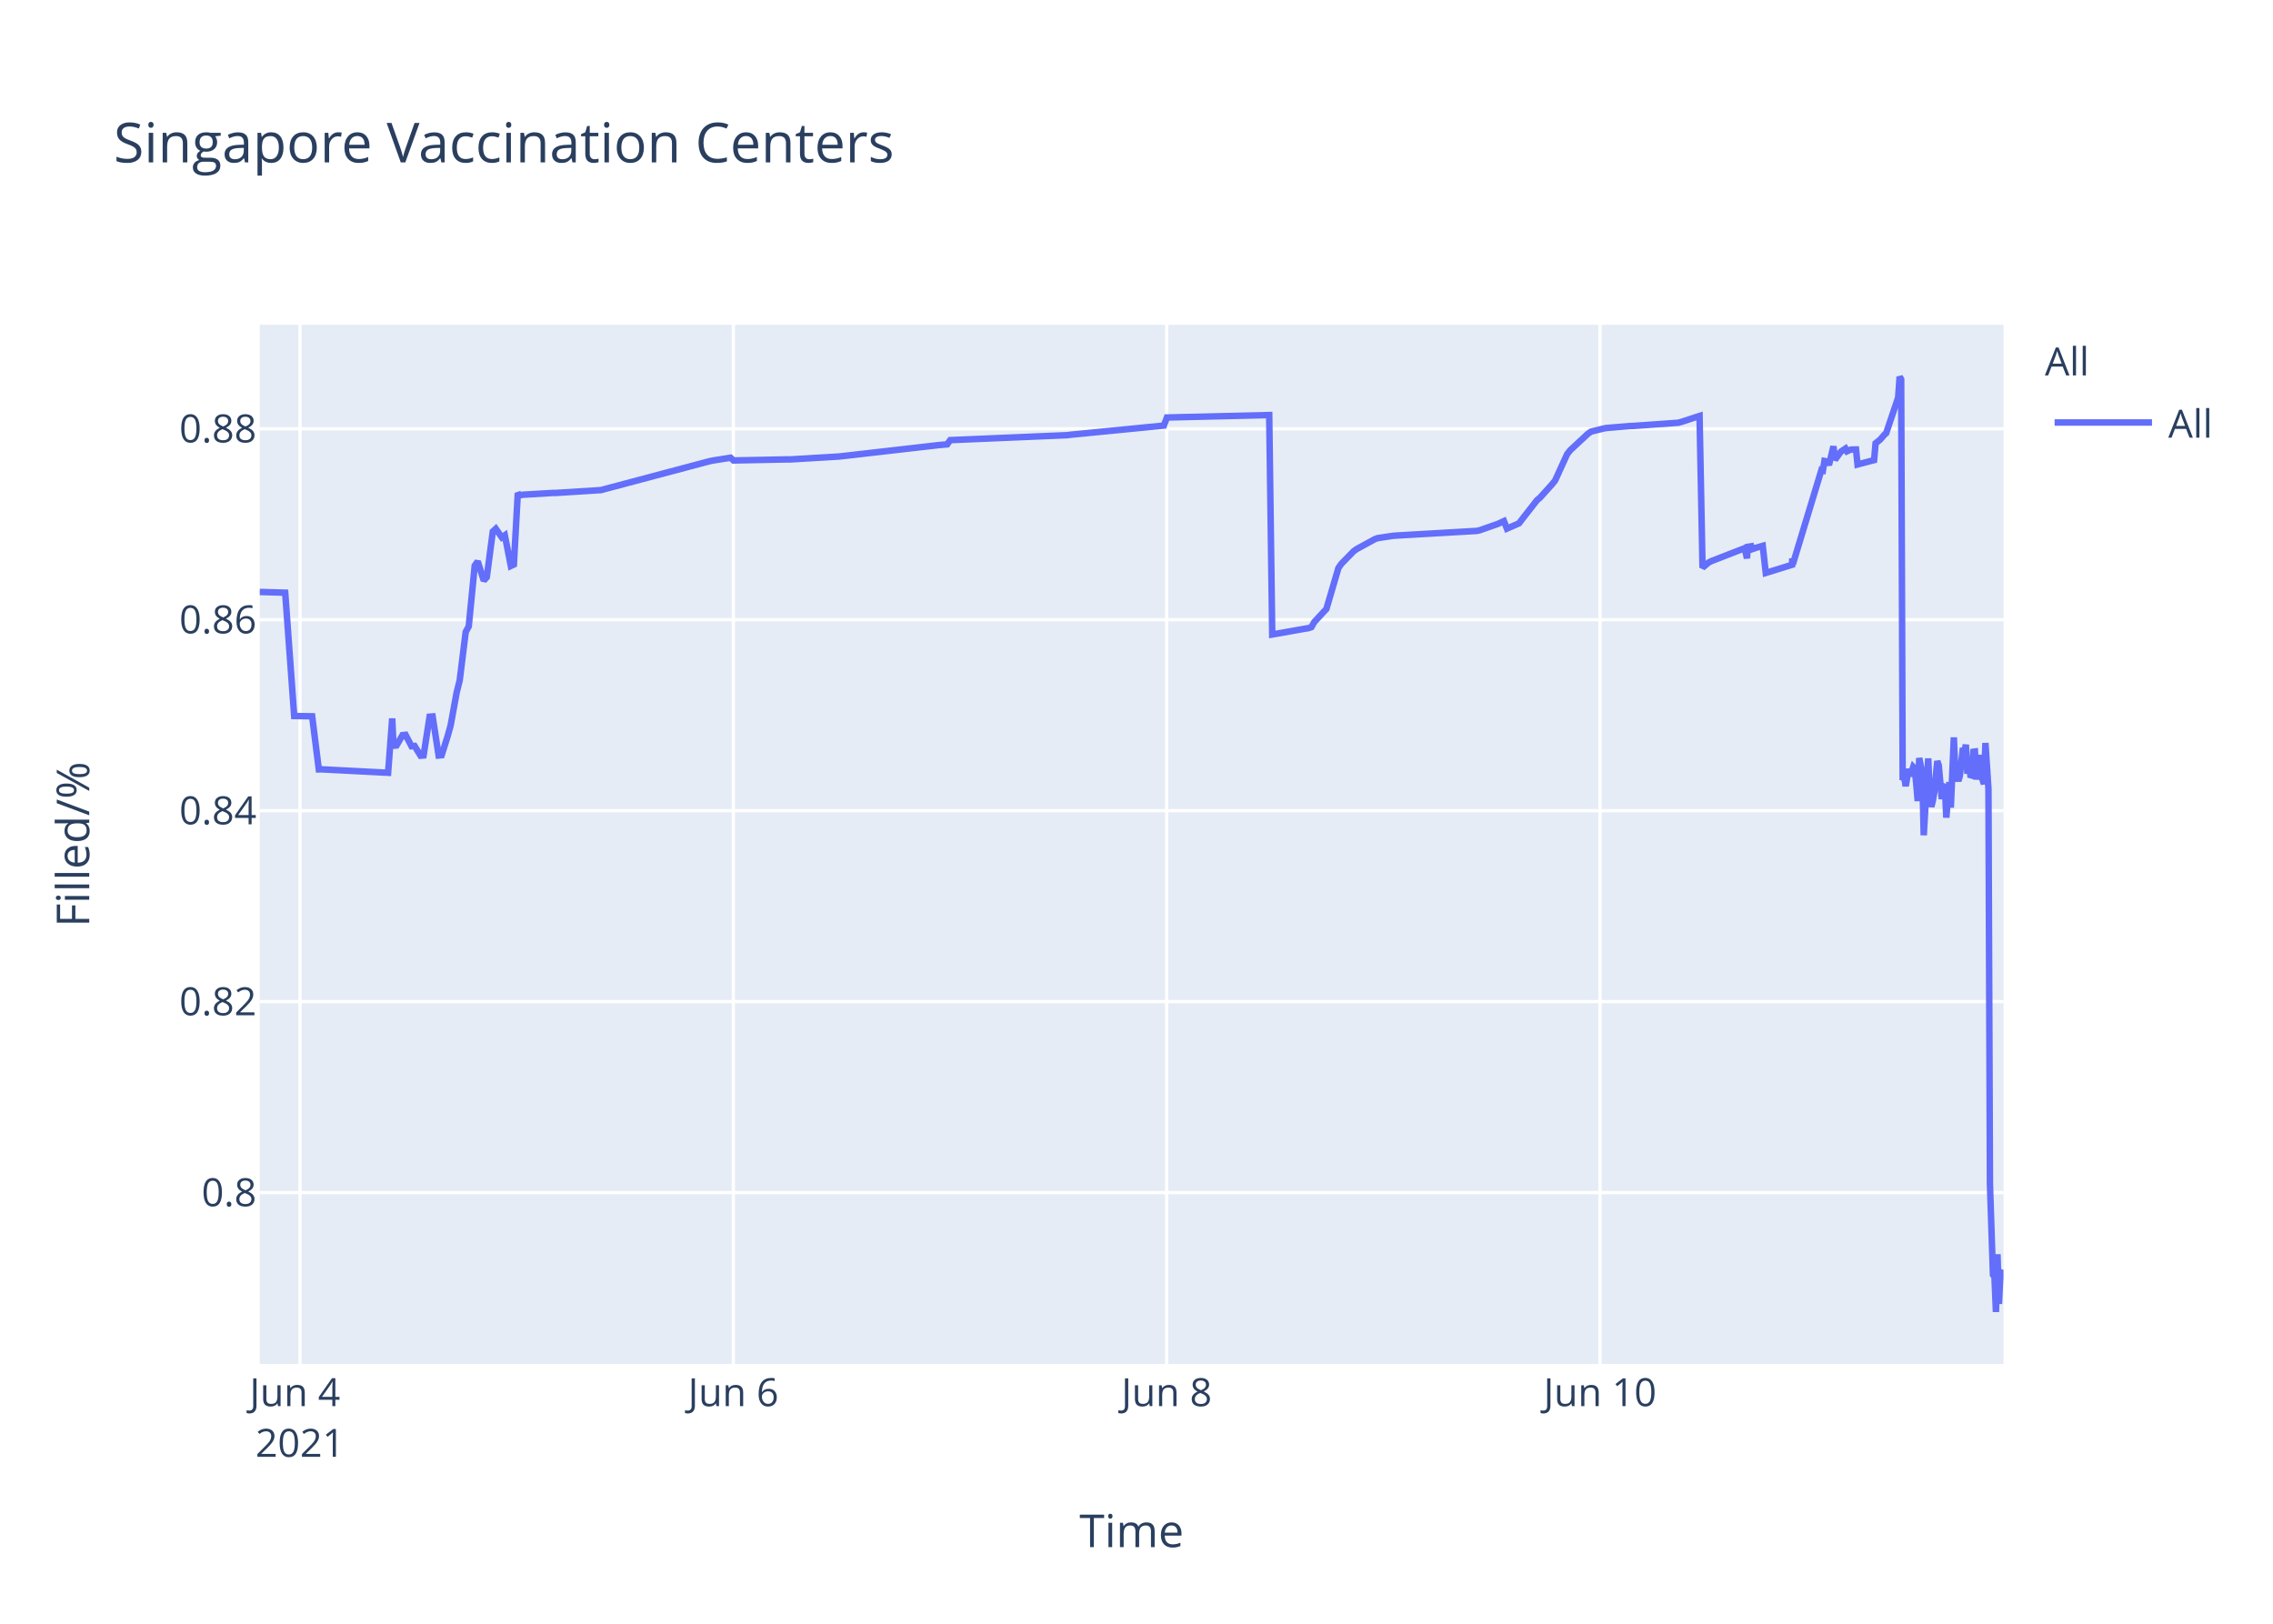
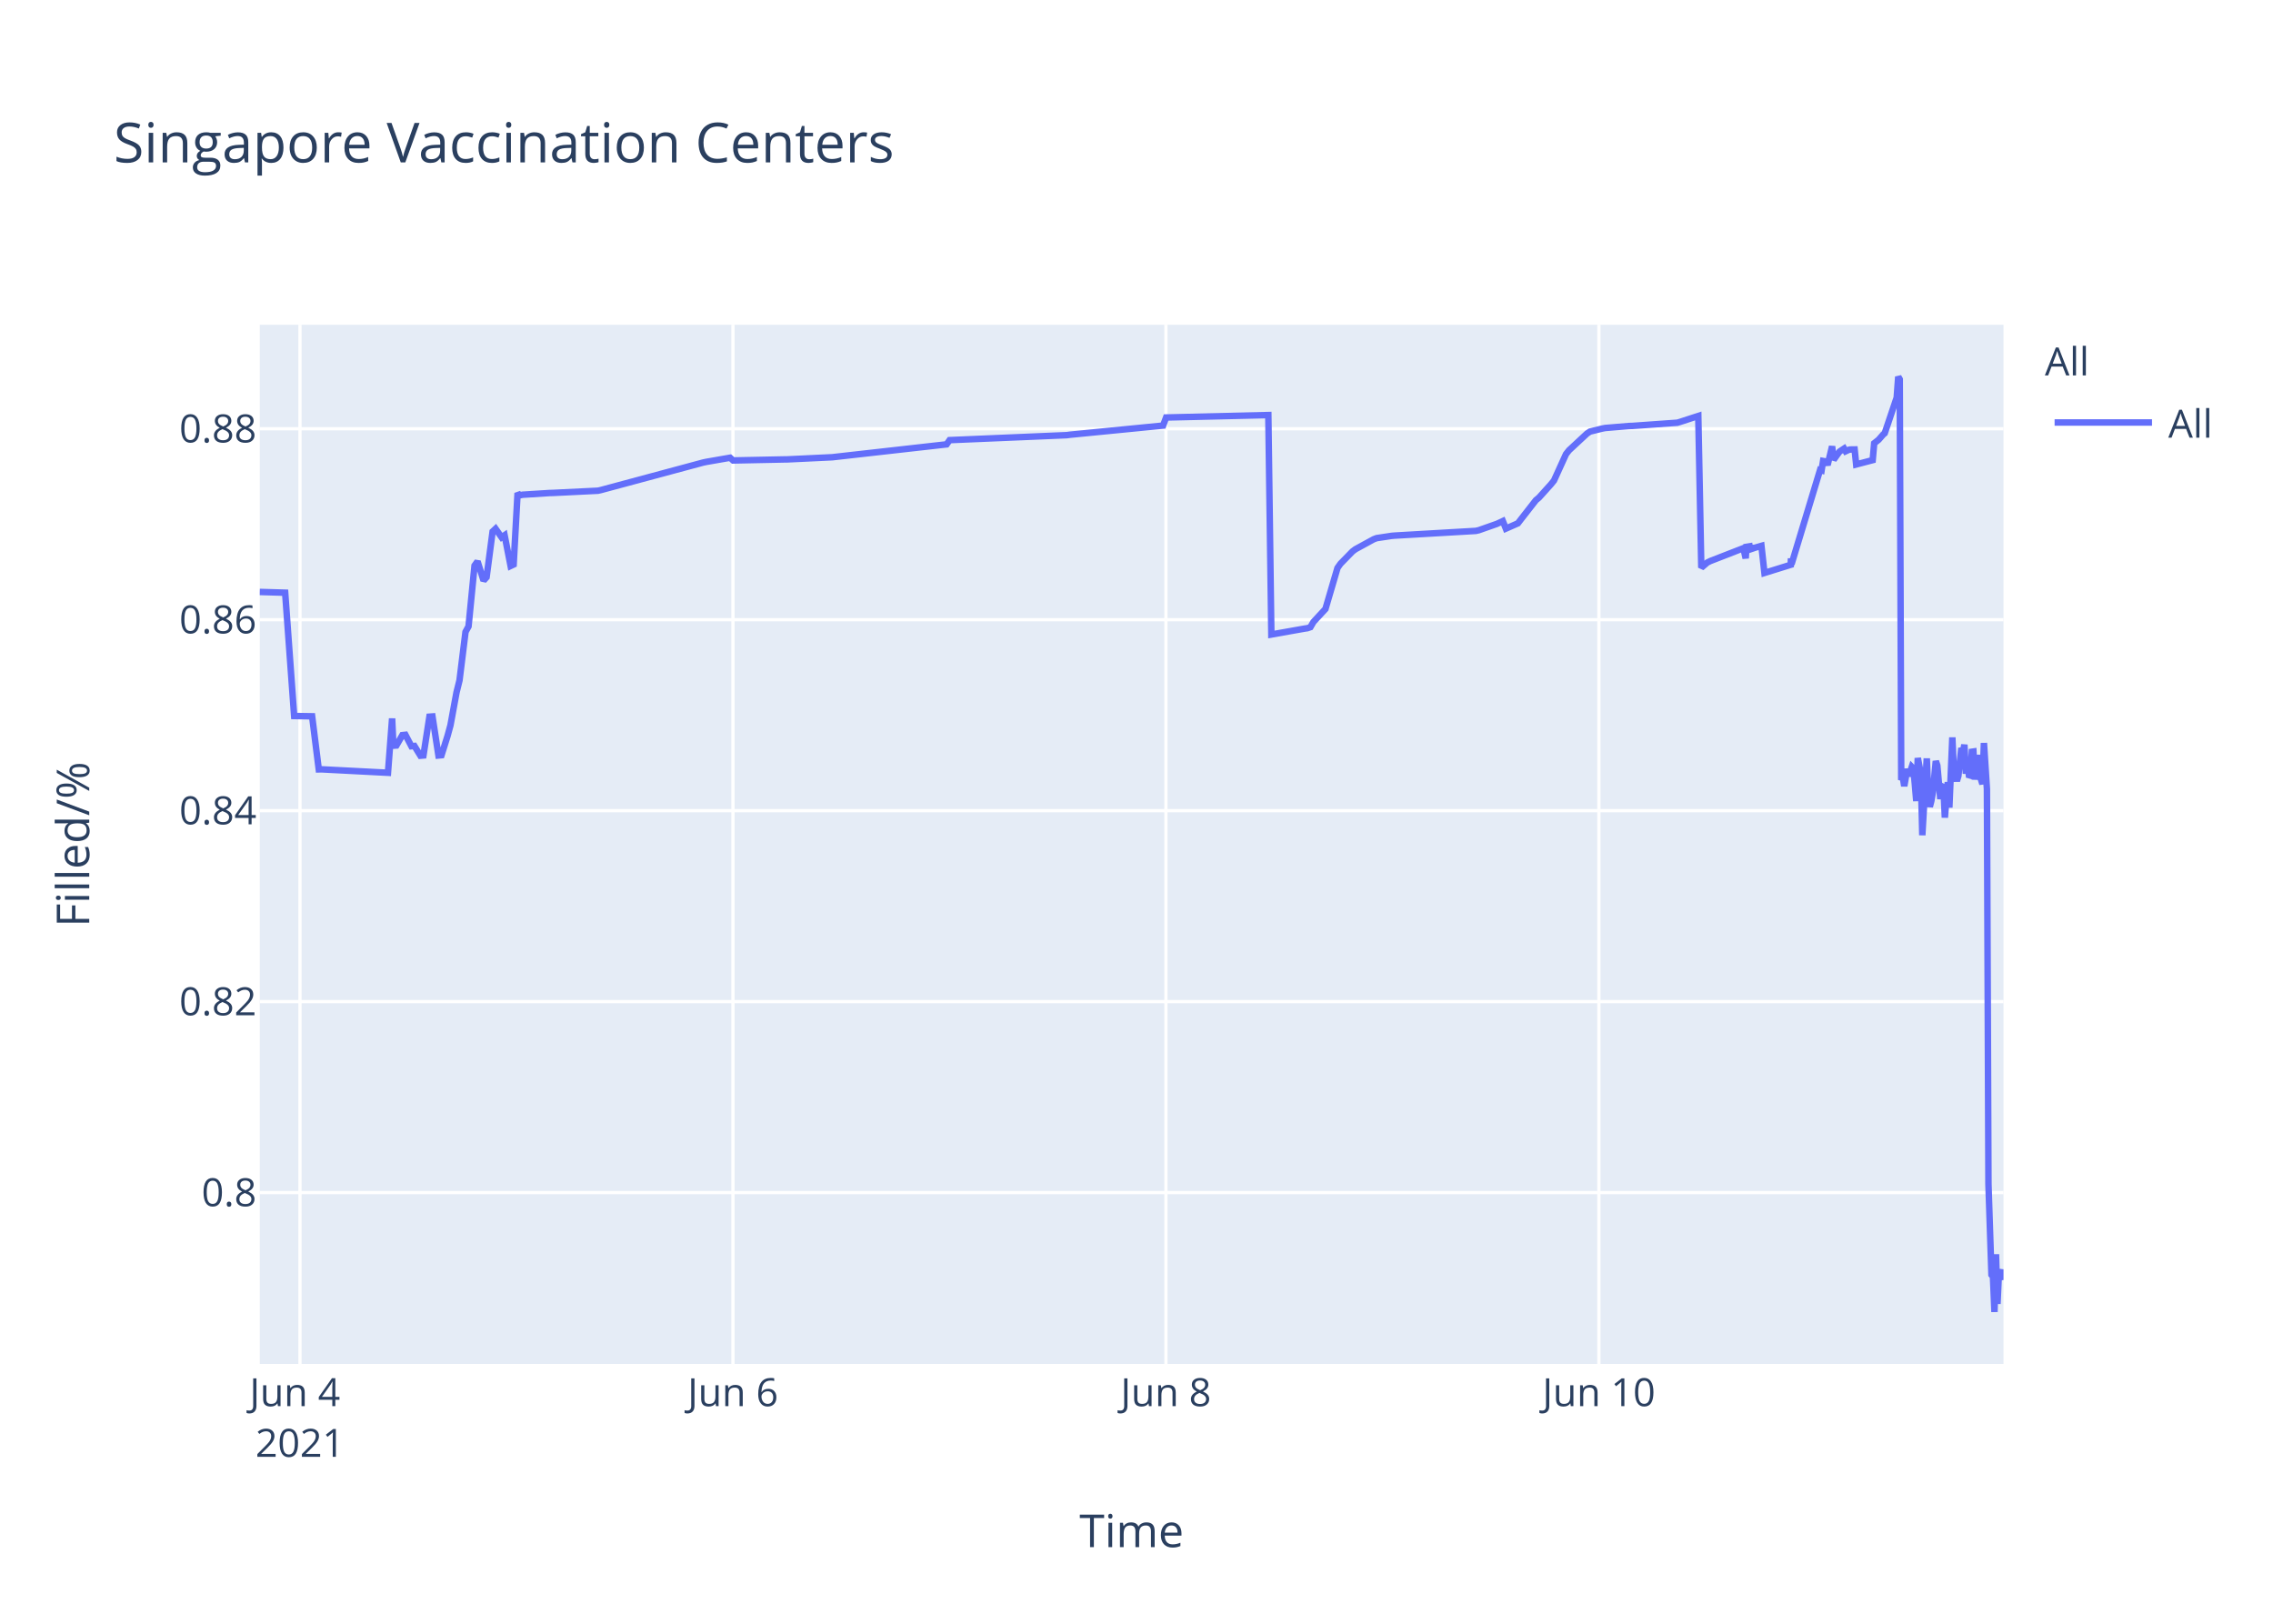
<svg xmlns="http://www.w3.org/2000/svg" class="main-svg" width="700" height="500" style="" viewBox="0 0 700 500">
  <rect x="0" y="0" width="700" height="500" style="fill: rgb(255, 255, 255); fill-opacity: 1;" />
-   <defs id="defs-3ee848">
+   <defs id="defs-ac7127">
    <g class="clips">
-       <clipPath id="clip3ee848xyplot" class="plotclip">
+       <clipPath id="clipac7127xyplot" class="plotclip">
        <rect width="537" height="320" />
      </clipPath>
-       <clipPath class="axesclip" id="clip3ee848x">
+       <clipPath class="axesclip" id="clipac7127x">
        <rect x="80" y="0" width="537" height="500" />
      </clipPath>
-       <clipPath class="axesclip" id="clip3ee848y">
+       <clipPath class="axesclip" id="clipac7127y">
        <rect x="0" y="100" width="700" height="320" />
      </clipPath>
-       <clipPath class="axesclip" id="clip3ee848xy">
+       <clipPath class="axesclip" id="clipac7127xy">
        <rect x="80" y="100" width="537" height="320" />
      </clipPath>
    </g>
    <g class="gradients" />
  </defs>
  <g class="bglayer">
    <rect class="bg" x="80" y="100" width="537" height="320" style="fill: rgb(229, 236, 246); fill-opacity: 1; stroke-width: 0;" />
  </g>
  <g class="layer-below">
    <g class="imagelayer" />
    <g class="shapelayer" />
  </g>
  <g class="cartesianlayer">
    <g class="subplot xy">
      <g class="layer-subplot">
        <g class="shapelayer" />
        <g class="imagelayer" />
      </g>
      <g class="gridlayer">
        <g class="x">
-           <path class="xgrid crisp" transform="translate(92.39,0)" d="M0,100v320" style="stroke: rgb(255, 255, 255); stroke-opacity: 1; stroke-width: 1px;" />
-           <path class="xgrid crisp" transform="translate(225.85,0)" d="M0,100v320" style="stroke: rgb(255, 255, 255); stroke-opacity: 1; stroke-width: 1px;" />
-           <path class="xgrid crisp" transform="translate(359.3,0)" d="M0,100v320" style="stroke: rgb(255, 255, 255); stroke-opacity: 1; stroke-width: 1px;" />
-           <path class="xgrid crisp" transform="translate(492.75,0)" d="M0,100v320" style="stroke: rgb(255, 255, 255); stroke-opacity: 1; stroke-width: 1px;" />
+           <path class="xgrid crisp" transform="translate(92.38,0)" d="M0,100v320" style="stroke: rgb(255, 255, 255); stroke-opacity: 1; stroke-width: 1px;" />
+           <path class="xgrid crisp" transform="translate(225.72,0)" d="M0,100v320" style="stroke: rgb(255, 255, 255); stroke-opacity: 1; stroke-width: 1px;" />
+           <path class="xgrid crisp" transform="translate(359.06,0)" d="M0,100v320" style="stroke: rgb(255, 255, 255); stroke-opacity: 1; stroke-width: 1px;" />
+           <path class="xgrid crisp" transform="translate(492.4,0)" d="M0,100v320" style="stroke: rgb(255, 255, 255); stroke-opacity: 1; stroke-width: 1px;" />
        </g>
        <g class="y">
          <path class="ygrid crisp" transform="translate(0,367.23)" d="M80,0h537" style="stroke: rgb(255, 255, 255); stroke-opacity: 1; stroke-width: 1px;" />
          <path class="ygrid crisp" transform="translate(0,308.43)" d="M80,0h537" style="stroke: rgb(255, 255, 255); stroke-opacity: 1; stroke-width: 1px;" />
          <path class="ygrid crisp" transform="translate(0,249.63)" d="M80,0h537" style="stroke: rgb(255, 255, 255); stroke-opacity: 1; stroke-width: 1px;" />
          <path class="ygrid crisp" transform="translate(0,190.83)" d="M80,0h537" style="stroke: rgb(255, 255, 255); stroke-opacity: 1; stroke-width: 1px;" />
          <path class="ygrid crisp" transform="translate(0,132.03)" d="M80,0h537" style="stroke: rgb(255, 255, 255); stroke-opacity: 1; stroke-width: 1px;" />
        </g>
      </g>
      <g class="zerolinelayer" />
      <path class="xlines-below" />
      <path class="ylines-below" />
      <g class="overlines-below" />
      <g class="xaxislayer-below" />
      <g class="yaxislayer-below" />
      <g class="overaxes-below" />
-       <g class="plot" transform="translate(80,100)" clip-path="url('#clip3ee848xyplot')">
+       <g class="plot" transform="translate(80,100)" clip-path="url('#clipac7127xyplot')">
        <g class="scatterlayer mlayer">
-           <g class="trace scatter trace2de9ca" style="stroke-miterlimit: 2; opacity: 1;">
+           <g class="trace scatter trace43a99c" style="stroke-miterlimit: 2; opacity: 1;">
            <g class="fills" />
            <g class="errorbars" />
            <g class="lines">
-               <path class="js-line" d="M0,82.28L7.83,82.51L10.6,120.48L16.13,120.57L18.18,136.92L19.05,136.9L39.52,137.96L40.79,121.23L41.18,129.62L42.11,129.56L43.96,126.37L44.89,126.27L46.74,129.79L47.67,129.7L49.52,132.71L50.44,132.63L52.3,120.69L53.23,120.62L55.08,132.64L56.01,132.55L57.86,126.68L58.79,123.32L60.64,113.21L61.57,109.51L63.42,94.58L64.35,92.89L66.2,74.17L67.13,72.87L68.98,78.78L69.91,77.73L71.76,63.68L72.69,62.82L74.54,65.47L75.47,64.83L77.32,74.27L78.25,73.83L79.47,51.83L80.1,52.53L81.03,52.34L90.3,51.79L91.22,51.79L105.12,50.91L106.05,50.65L138.49,42.03L139.41,41.83L144.98,40.95L145.9,41.79L162.58,41.46L163.51,41.46L178.34,40.58L179.26,40.48L208.92,37.08L209.85,36.99L211.7,36.83L212.63,35.53L248.77,34L249.7,33.87L278.43,31.05L279.36,28.56L310.87,27.81L311.8,95.38L322.02,93.57L322.92,93.44L323.85,93.12L324.77,91.51L327.55,88.51L328.48,87.52L332.19,74.89L333.11,73.59L336.82,69.79L337.75,69.11L343.31,66.07L344.23,65.71L348.87,65.01L349.8,64.93L374.82,63.48L375.74,63.27L381.3,61.32L382.23,60.89L383.16,60.46L384.08,62.78L387.79,61.15L388.72,59.94L393.35,54.01L394.28,53.24L397.98,49.13L398.91,47.98L402.62,39.84L403.55,38.66L409.1,33.5L410.03,32.89L413.74,31.98L414.67,31.8L422.08,31.18L423.01,31.16L436.91,30.17L437.83,29.9L443.4,28.09L444.32,74.81L446.18,73.22L447.1,72.76L456.37,69.16L457.3,68.8L458.01,71.93L458.23,68.39L459.11,68.25L459.15,69.25L460.04,67.95L460.08,68.94L461.01,68.62L462.86,68.09L463.79,76.43L471.9,73.91L471.94,72.31L471.98,72.03L472.13,73.74L480.93,44.74L481.39,44.87L481.86,41.95L482.78,42.12L483.25,43.2L484.64,37.43L485.1,41.6L486.49,39.66L486.96,39.05L488.35,38.13L488.81,38.96L489.74,38.53L490.2,38.42L491.59,38.4L492.05,43.02L497.15,41.69L497.61,36.5L498.54,35.76L499,35.39L500.39,33.79L500.86,33.41L504.56,22.43L505.02,16L505.49,16.8L505.95,140.18L506.42,139.22L506.88,142.07L507.81,136.79L508.27,138.99L509.2,136.15L509.66,136.63L510.12,141.25L510.59,146.68L511.05,133.42L511.98,138.09L512.44,157.2L513.83,133.53L514.29,145.44L514.76,148.42L515.22,146.68L515.68,144.02L516.61,134.36L517.07,135.71L518,146.05L518.46,142.1L518.93,141.74L519.39,151.77L520.32,140.84L520.78,148.68L521.71,127.07L522.17,137.58L523.1,140.49L523.56,138.92L524.49,130.34L524.95,131.67L525.41,129.31L525.88,138.25L526.34,134.05L526.8,138.68L527.27,138.81L527.73,131.49L528.2,131.42L528.66,140.05L529.58,132.48L530.05,138.41L530.98,141.46L531.44,128.79L532.37,142.96L532.83,264.58L533.76,292.55L534.22,293.12L534.68,304L535.15,286.22L535.61,301.52L536.07,291.75L536.54,292.1L537,291.07" style="vector-effect: non-scaling-stroke; fill: none; stroke: rgb(99, 110, 250); stroke-opacity: 1; stroke-width: 2px; opacity: 1;" />
+               <path class="js-line" d="M0,82.28L7.82,82.51L10.59,120.48L16.12,120.57L18.17,136.92L19.03,136.9L39.48,137.96L40.76,121.23L41.14,129.62L42.07,129.56L43.92,126.37L44.85,126.27L46.7,129.79L47.62,129.7L49.48,132.71L50.4,132.63L52.25,120.69L53.18,120.62L55.03,132.64L55.96,132.55L57.81,126.68L58.73,123.32L60.59,113.21L61.51,109.51L63.36,94.58L64.29,92.89L66.14,74.17L67.07,72.87L68.92,78.78L69.85,77.73L71.7,63.68L72.62,62.82L74.48,65.47L75.4,64.83L77.25,74.27L78.18,73.83L79.4,51.83L80.03,52.53L80.96,52.34L89.29,51.81L90.22,51.79L104.11,51.11L105.03,50.91L136.51,42.44L137.44,42.24L144.85,40.95L145.78,41.79L161.52,41.47L162.44,41.46L176.33,40.8L177.26,40.69L211.52,36.83L212.44,35.53L248.55,34L249.48,33.87L278.19,31.05L279.12,28.56L310.6,27.81L311.53,95.38L321.74,93.57L322.64,93.44L323.56,93.12L324.49,91.51L327.27,88.51L328.19,87.52L331.9,74.89L332.82,73.59L336.53,69.79L337.45,69.11L343.01,66.07L343.94,65.71L348.57,65.01L349.49,64.93L374.49,63.48L375.42,63.27L380.97,61.32L381.9,60.89L382.82,60.46L383.75,62.78L387.45,61.15L388.38,59.94L393.01,54.01L393.94,53.24L397.64,49.13L398.57,47.98L402.27,39.84L403.2,38.66L408.75,33.5L409.68,32.89L413.38,31.98L414.31,31.8L421.71,31.18L422.64,31.16L436.53,30.17L437.45,29.9L443.01,28.09L443.94,74.81L445.79,73.22L446.72,72.76L455.98,69.16L456.9,68.8L457.61,71.93L457.83,68.39L458.71,68.25L458.76,69.25L459.64,67.95L459.68,68.94L460.61,68.62L462.46,68.09L463.38,76.43L471.49,73.91L471.53,72.31L471.57,72.03L471.72,73.74L480.51,44.74L480.98,44.87L481.44,41.95L482.37,42.12L482.83,43.2L484.22,37.43L484.68,41.6L486.07,39.66L486.53,39.05L487.92,38.13L488.39,38.96L489.31,38.53L489.77,38.42L491.16,38.4L491.63,43.02L496.72,41.69L497.18,36.5L498.11,35.76L498.57,35.39L499.96,33.79L500.42,33.41L504.12,22.43L504.59,16L505.05,16.8L505.51,140.18L505.98,139.22L506.44,142.07L507.37,136.79L507.83,138.99L508.76,136.15L509.22,136.63L509.68,141.25L510.14,146.68L510.61,133.42L511.53,138.09L512,157.2L513.38,133.53L513.85,145.44L514.31,148.42L514.77,146.68L515.24,144.02L516.16,134.36L516.62,135.71L517.55,146.05L518.01,142.1L518.48,141.74L518.94,151.77L519.86,140.84L520.33,148.68L521.25,127.07L521.72,137.58L522.65,140.49L523.11,138.92L524.03,130.34L524.5,131.67L524.96,129.31L525.42,138.25L525.89,134.05L526.35,138.68L526.81,138.81L527.27,131.49L527.74,131.42L528.2,140.05L529.12,132.48L529.59,138.41L530.52,141.46L530.98,128.79L531.9,142.96L532.37,264.58L533.3,292.55L533.76,293.12L534.22,304L534.69,286.22L535.15,301.52L535.61,291.75L536.07,292.1L536.53,291.07L537,294.16" style="vector-effect: non-scaling-stroke; fill: none; stroke: rgb(99, 110, 250); stroke-opacity: 1; stroke-width: 2px; opacity: 1;" />
            </g>
            <g class="points" />
            <g class="text" />
          </g>
        </g>
      </g>
      <g class="overplot" />
      <path class="xlines-above crisp" d="M0,0" style="fill: none;" />
      <path class="ylines-above crisp" d="M0,0" style="fill: none;" />
      <g class="overlines-above" />
      <g class="xaxislayer-above">
        <g class="xtick">
-           <text text-anchor="middle" x="0" y="433" transform="translate(92.39,0)" style="font-family: 'Open Sans', verdana, arial, sans-serif; font-size: 12px; fill: rgb(42, 63, 95); fill-opacity: 1; white-space: pre;">
+           <text text-anchor="middle" x="0" y="433" transform="translate(92.38,0)" style="font-family: 'Open Sans', verdana, arial, sans-serif; font-size: 12px; fill: rgb(42, 63, 95); fill-opacity: 1; white-space: pre;">
            <tspan class="line" dy="0em" x="0" y="433">Jun 4</tspan>
            <tspan class="line" dy="1.3em" x="0" y="433">2021</tspan>
          </text>
        </g>
        <g class="xtick">
-           <text text-anchor="middle" x="0" y="433" transform="translate(225.85,0)" style="font-family: 'Open Sans', verdana, arial, sans-serif; font-size: 12px; fill: rgb(42, 63, 95); fill-opacity: 1; white-space: pre;">Jun 6</text>
+           <text text-anchor="middle" x="0" y="433" transform="translate(225.72,0)" style="font-family: 'Open Sans', verdana, arial, sans-serif; font-size: 12px; fill: rgb(42, 63, 95); fill-opacity: 1; white-space: pre;">Jun 6</text>
        </g>
        <g class="xtick">
-           <text text-anchor="middle" x="0" y="433" transform="translate(359.3,0)" style="font-family: 'Open Sans', verdana, arial, sans-serif; font-size: 12px; fill: rgb(42, 63, 95); fill-opacity: 1; white-space: pre;">Jun 8</text>
+           <text text-anchor="middle" x="0" y="433" transform="translate(359.06,0)" style="font-family: 'Open Sans', verdana, arial, sans-serif; font-size: 12px; fill: rgb(42, 63, 95); fill-opacity: 1; white-space: pre;">Jun 8</text>
        </g>
        <g class="xtick">
-           <text text-anchor="middle" x="0" y="433" transform="translate(492.75,0)" style="font-family: 'Open Sans', verdana, arial, sans-serif; font-size: 12px; fill: rgb(42, 63, 95); fill-opacity: 1; white-space: pre;">Jun 10</text>
+           <text text-anchor="middle" x="0" y="433" transform="translate(492.4,0)" style="font-family: 'Open Sans', verdana, arial, sans-serif; font-size: 12px; fill: rgb(42, 63, 95); fill-opacity: 1; white-space: pre;">Jun 10</text>
        </g>
      </g>
      <g class="yaxislayer-above">
        <g class="ytick">
          <text text-anchor="end" x="79" y="4.2" transform="translate(0,367.23)" style="font-family: 'Open Sans', verdana, arial, sans-serif; font-size: 12px; fill: rgb(42, 63, 95); fill-opacity: 1; white-space: pre;">0.8</text>
        </g>
        <g class="ytick">
          <text text-anchor="end" x="79" y="4.2" transform="translate(0,308.43)" style="font-family: 'Open Sans', verdana, arial, sans-serif; font-size: 12px; fill: rgb(42, 63, 95); fill-opacity: 1; white-space: pre;">0.82</text>
        </g>
        <g class="ytick">
          <text text-anchor="end" x="79" y="4.2" transform="translate(0,249.63)" style="font-family: 'Open Sans', verdana, arial, sans-serif; font-size: 12px; fill: rgb(42, 63, 95); fill-opacity: 1; white-space: pre;">0.84</text>
        </g>
        <g class="ytick">
          <text text-anchor="end" x="79" y="4.2" transform="translate(0,190.83)" style="font-family: 'Open Sans', verdana, arial, sans-serif; font-size: 12px; fill: rgb(42, 63, 95); fill-opacity: 1; white-space: pre;">0.86</text>
        </g>
        <g class="ytick">
          <text text-anchor="end" x="79" y="4.2" transform="translate(0,132.03)" style="font-family: 'Open Sans', verdana, arial, sans-serif; font-size: 12px; fill: rgb(42, 63, 95); fill-opacity: 1; white-space: pre;">0.88</text>
        </g>
      </g>
      <g class="overaxes-above" />
    </g>
  </g>
  <g class="polarlayer" />
  <g class="ternarylayer" />
  <g class="geolayer" />
  <g class="funnelarealayer" />
  <g class="pielayer" />
  <g class="treemaplayer" />
  <g class="sunburstlayer" />
  <g class="glimages" />
-   <defs id="topdefs-3ee848">
+   <defs id="topdefs-ac7127">
    <g class="clips" />
-     <clipPath id="legend3ee848">
+     <clipPath id="legendac7127">
      <rect width="60" height="45" x="0" y="0" />
    </clipPath>
  </defs>
  <g class="layer-above">
    <g class="imagelayer" />
    <g class="shapelayer" />
  </g>
  <g class="infolayer">
    <g class="legend" pointer-events="all" transform="translate(627.74,100)">
      <rect class="bg" shape-rendering="crispEdges" width="60" height="45" x="0" y="0" style="stroke: rgb(68, 68, 68); stroke-opacity: 1; fill: rgb(255, 255, 255); fill-opacity: 1; stroke-width: 0px;" />
-       <g class="scrollbox" transform="" clip-path="url('#legend3ee848')">
+       <g class="scrollbox" transform="" clip-path="url('#legendac7127')">
        <text class="legendtitletext" text-anchor="start" x="2" y="15.6" style="font-family: 'Open Sans', verdana, arial, sans-serif; font-size: 12px; fill: rgb(42, 63, 95); fill-opacity: 1; white-space: pre;">All</text>
        <g class="groups" transform="">
          <g class="traces" transform="translate(0,30.1)" style="opacity: 1;">
            <text class="legendtext" text-anchor="start" x="40" y="4.68" style="font-family: 'Open Sans', verdana, arial, sans-serif; font-size: 12px; fill: rgb(42, 63, 95); fill-opacity: 1; white-space: pre;">All</text>
            <g class="layers" style="opacity: 1;">
              <g class="legendfill" />
              <g class="legendlines">
                <path class="js-line" d="M5,0h30" style="fill: none; stroke: rgb(99, 110, 250); stroke-opacity: 1; stroke-width: 2px;" />
              </g>
              <g class="legendsymbols">
                <g class="legendpoints" />
              </g>
            </g>
            <rect class="legendtoggle" x="0" y="-9.5" width="54.891" height="19" style="fill: rgb(0, 0, 0); fill-opacity: 0;" />
          </g>
        </g>
      </g>
      <rect class="scrollbar" rx="20" ry="3" width="0" height="0" x="0" y="0" style="fill: rgb(128, 139, 164); fill-opacity: 1;" />
    </g>
    <g class="g-gtitle">
      <text class="gtitle" x="35" y="50" text-anchor="start" dy="0em" style="font-family: 'Open Sans', verdana, arial, sans-serif; font-size: 17px; fill: rgb(42, 63, 95); opacity: 1; font-weight: normal; white-space: pre;">Singapore Vaccination Centers</text>
    </g>
    <g class="g-xtitle">
      <text class="xtitle" x="348.5" y="476.409" text-anchor="middle" style="font-family: 'Open Sans', verdana, arial, sans-serif; font-size: 14px; fill: rgb(42, 63, 95); opacity: 1; font-weight: normal; white-space: pre;">Time</text>
    </g>
    <g class="g-ytitle">
      <text class="ytitle" transform="rotate(-90,27.48125,260)" x="27.481" y="260" text-anchor="middle" style="font-family: 'Open Sans', verdana, arial, sans-serif; font-size: 14px; fill: rgb(42, 63, 95); opacity: 1; font-weight: normal; white-space: pre;">Filled/%</text>
    </g>
  </g>
</svg>
